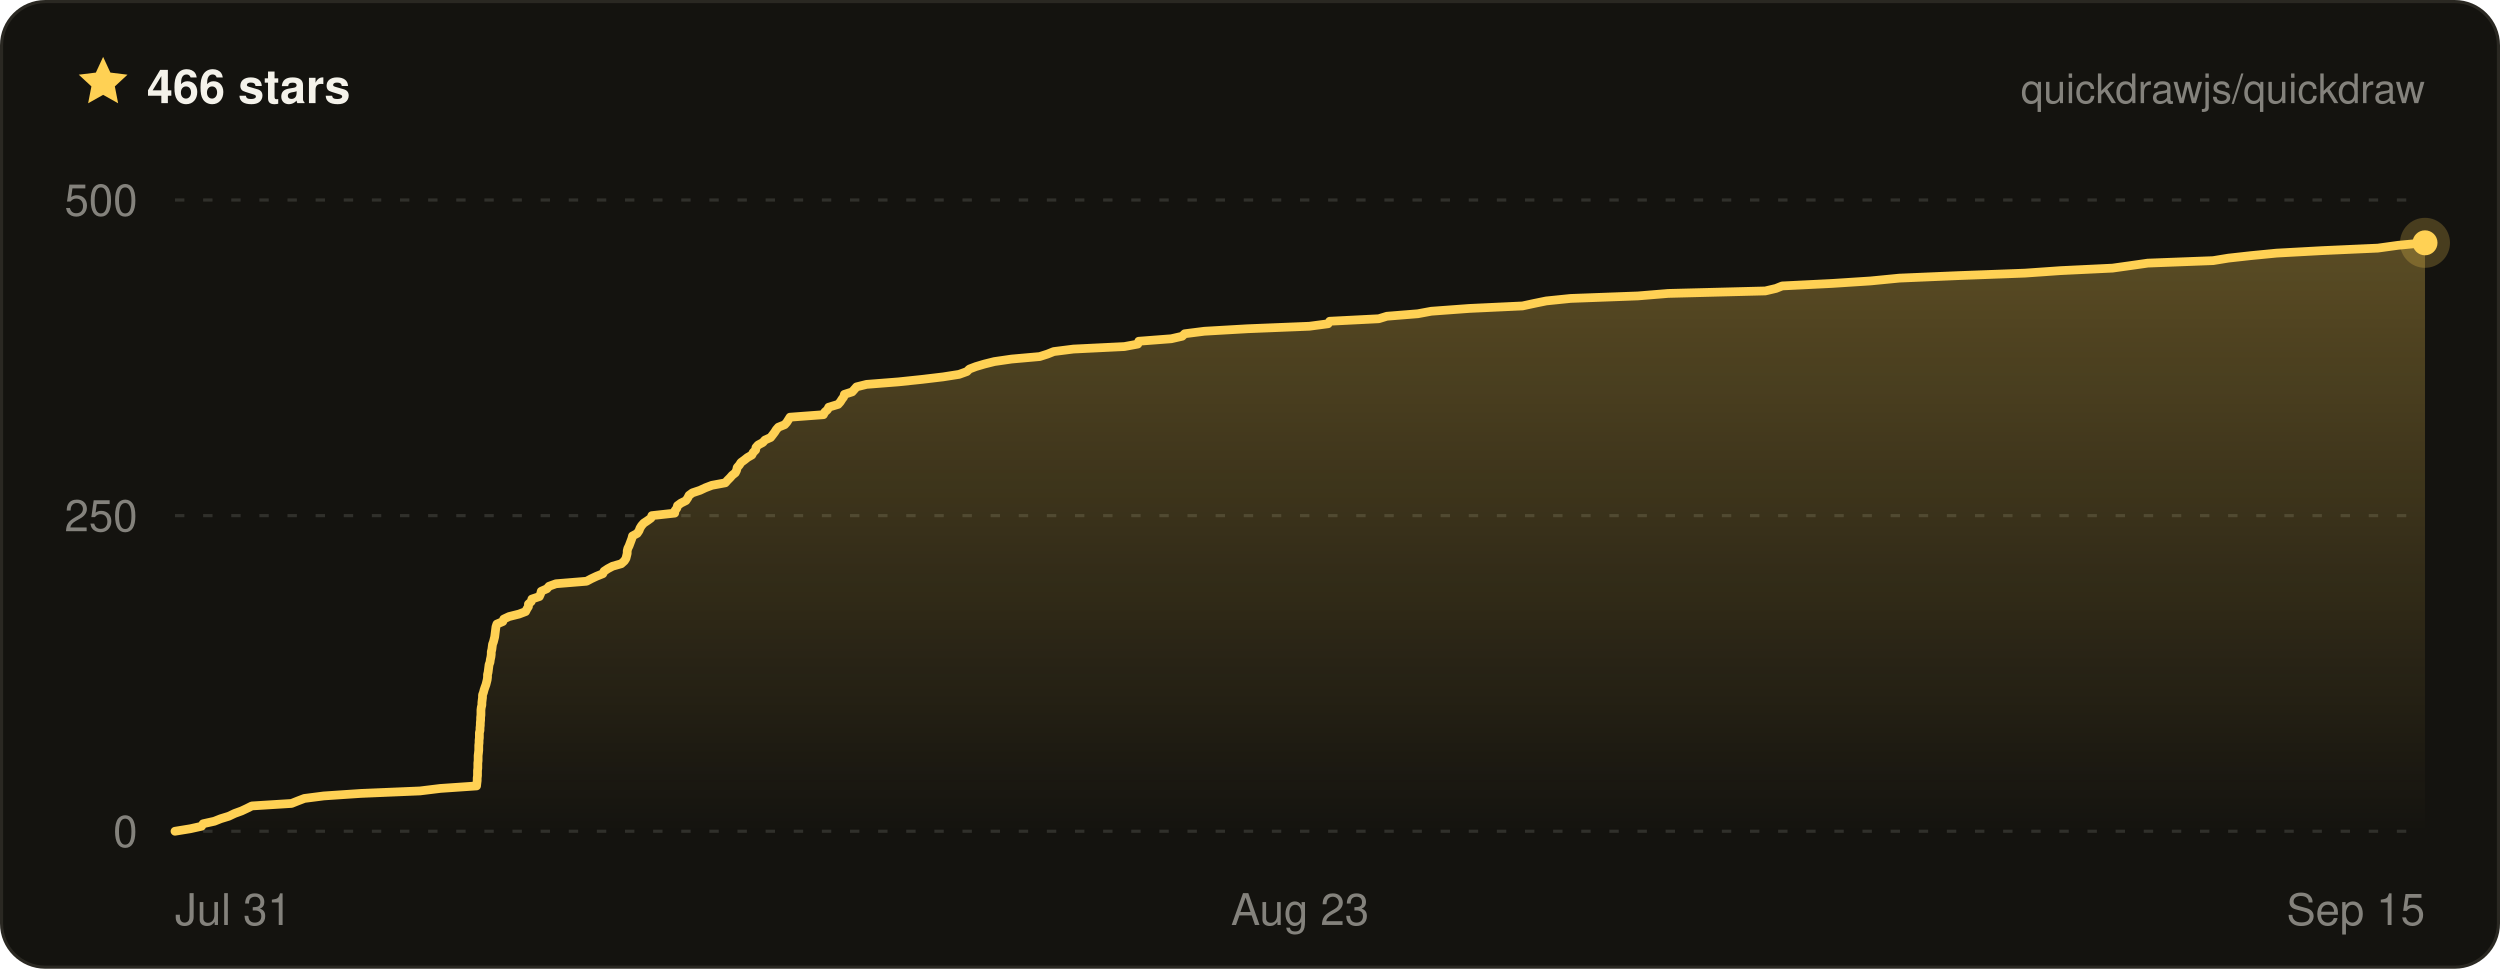
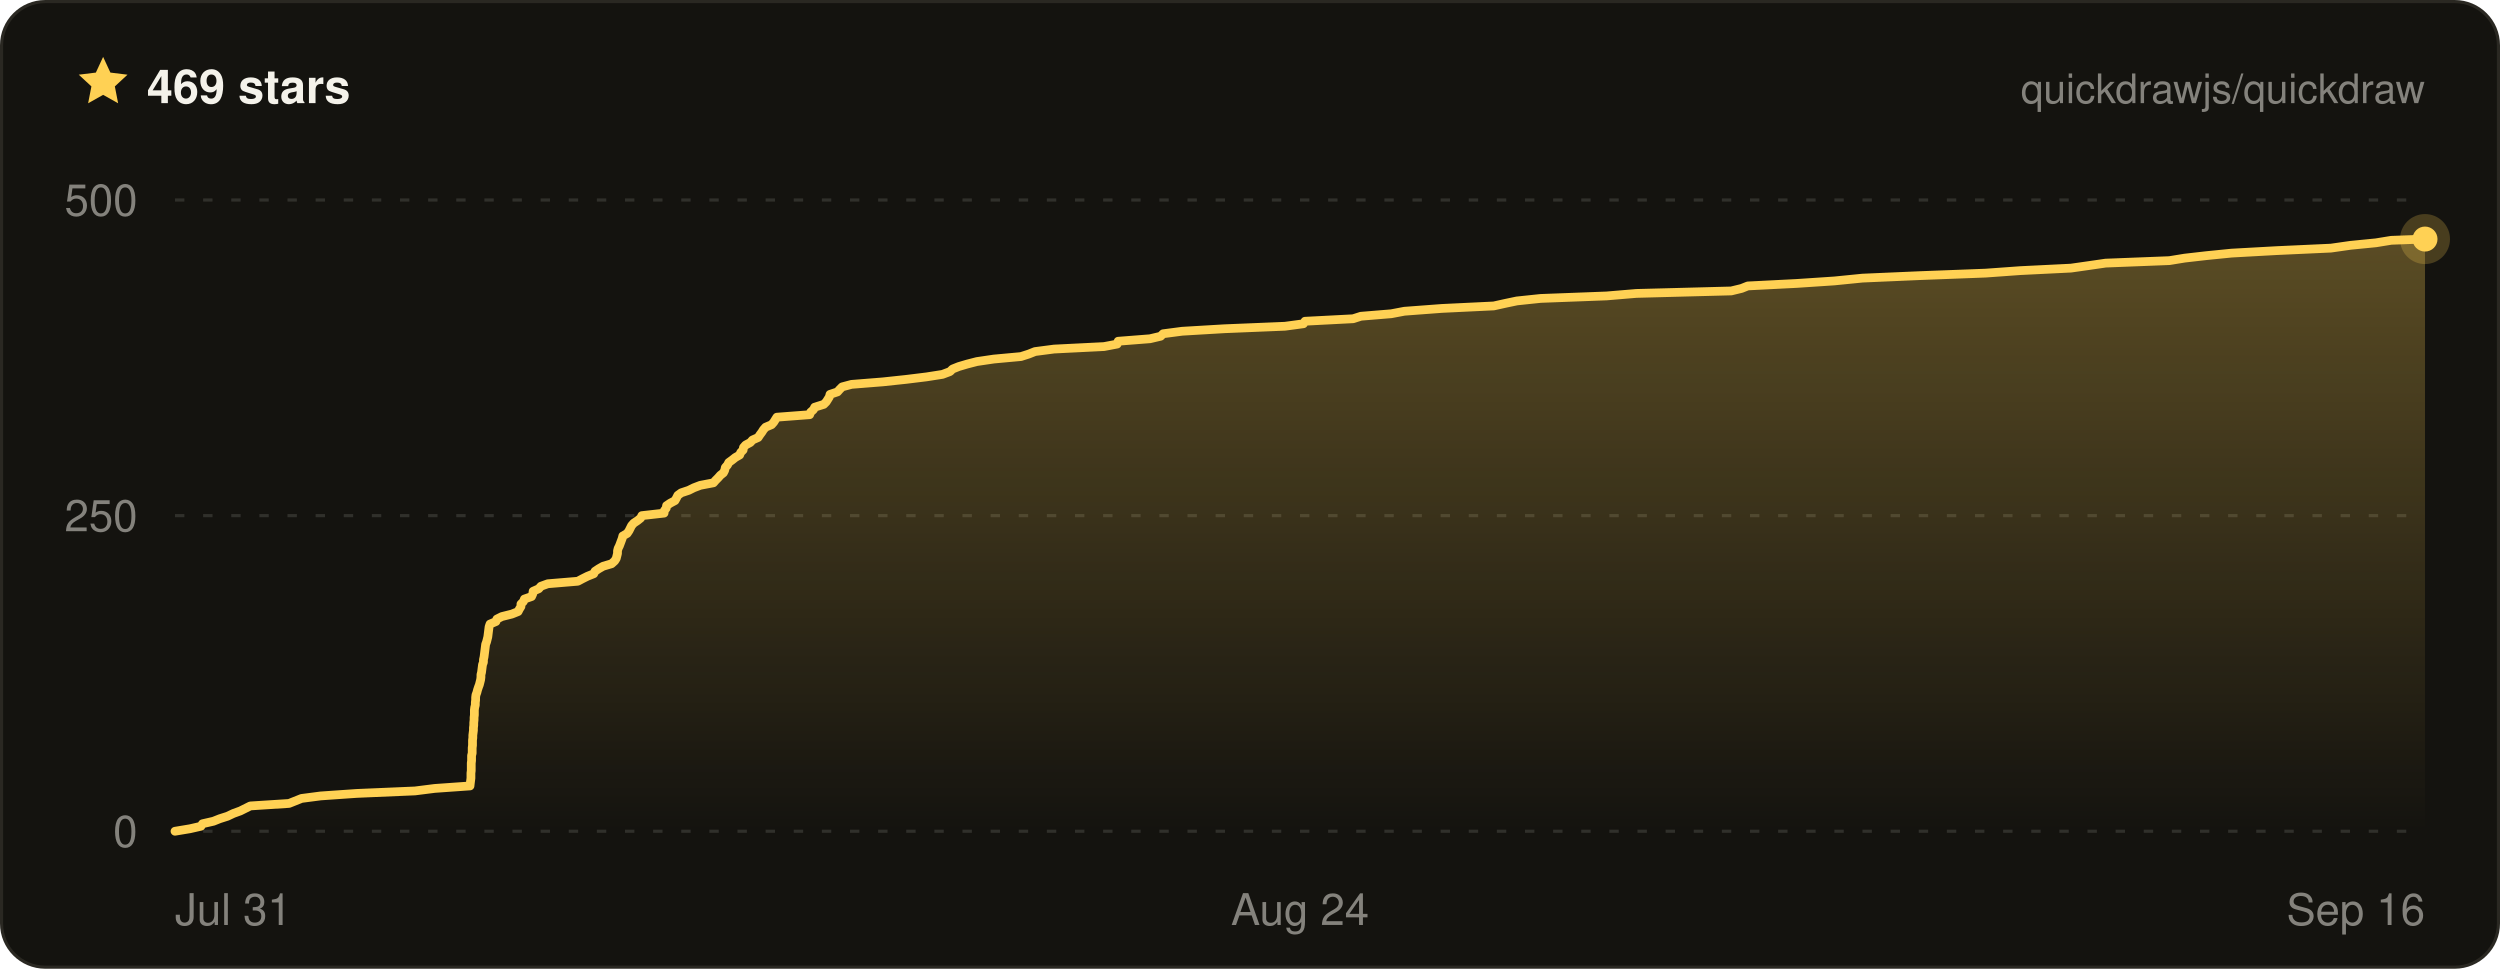
- <svg xmlns="http://www.w3.org/2000/svg" width="800" height="310" viewBox="0 0 800 310" font-family="ui-sans-serif, -apple-system, BlinkMacSystemFont, Segoe UI, Helvetica, Arial, sans-serif" role="img" aria-label="Quickdraw star history on GitHub — 466 stars">
+ <svg xmlns="http://www.w3.org/2000/svg" width="800" height="310" viewBox="0 0 800 310" font-family="ui-sans-serif, -apple-system, BlinkMacSystemFont, Segoe UI, Helvetica, Arial, sans-serif" role="img" aria-label="Quickdraw star history on GitHub — 469 stars">
  <defs>
    <linearGradient id="qd-star-fill" x1="0" y1="0" x2="0" y2="1">
      <stop offset="0%" stop-color="rgba(255, 209, 84, 0.3)" />
      <stop offset="100%" stop-color="rgba(255, 209, 84, 0)" />
    </linearGradient>
  </defs>
  <rect x="0.5" y="0.5" width="799" height="309" rx="14" fill="#14130f" stroke="#2a2822" />
  <g transform="translate(24 17) scale(0.75)">
    <path d="M12 1.6l3.1 6.7 7.3.9-5.4 5 1.4 7.2L12 17.8l-6.4 3.6L7 14.2 1.6 9.2l7.3-.9L12 1.6z" fill="#ffd154" />
  </g>
-   <text x="47" y="33" fill="#f4f2ea" font-size="15" font-weight="700">466 stars</text>
+   <text x="47" y="33" fill="#f4f2ea" font-size="15" font-weight="700">469 stars</text>
  <text x="776" y="33" fill="rgba(244, 242, 234, 0.5)" font-size="13" text-anchor="end">quickdrawjs/quickdraw</text>
  <line x1="56" x2="776" y1="266" y2="266" stroke="rgba(244, 242, 234, 0.13)" stroke-width="1" stroke-dasharray="3 6" />
  <line x1="56" x2="776" y1="165" y2="165" stroke="rgba(244, 242, 234, 0.13)" stroke-width="1" stroke-dasharray="3 6" />
  <line x1="56" x2="776" y1="64" y2="64" stroke="rgba(244, 242, 234, 0.13)" stroke-width="1" stroke-dasharray="3 6" />
-   <path d="M56 266 L60.9 265.2 L64.5 264.4 L65 263.6 L68.6 262.8 L70.6 262 L73.2 261.2 L75.1 260.3 L77.3 259.5 L79 258.7 L80.6 257.9 L93.3 257.1 L95.3 256.3 L97.4 255.5 L103.6 254.7 L115.4 253.9 L134.4 253.1 L140.9 252.3 L152.5 251.5 L152.6 250.6 L152.7 249.8 L152.7 249 L152.8 248.2 L152.8 247.4 L152.8 246.6 L152.9 245.8 L152.9 245 L152.9 244.2 L153 243.4 L153 242.6 L153 241.8 L153.1 241 L153.2 240.1 L153.2 239.3 L153.2 238.5 L153.3 237.7 L153.3 236.9 L153.4 236.1 L153.4 235.3 L153.4 234.5 L153.6 233.7 L153.6 232.9 L153.7 232.1 L153.7 231.3 L153.8 230.4 L153.8 229.6 L153.9 228.8 L153.9 228 L153.9 227.2 L154 226.4 L154.2 225.6 L154.2 224.8 L154.3 224 L154.4 223.2 L154.4 222.4 L154.7 221.6 L154.9 220.8 L155.2 219.9 L155.5 219.1 L155.7 218.3 L155.9 217.5 L156 216.7 L156 215.9 L156.2 215.1 L156.3 214.3 L156.4 213.5 L156.5 212.7 L156.8 211.9 L156.9 211.1 L157.1 210.2 L157.2 209.4 L157.2 208.6 L157.4 207.8 L157.5 207 L157.6 206.2 L157.9 205.4 L158.1 204.6 L158.3 203.8 L158.4 203 L158.5 202.2 L158.6 201.4 L158.7 200.6 L159 199.7 L160.9 198.9 L161.2 198.1 L162.9 197.3 L166.1 196.5 L168.2 195.7 L168.6 194.9 L169.1 194.1 L169.1 193.3 L170 192.5 L170.2 191.7 L172.6 190.9 L173 190 L173.2 189.2 L175 188.4 L175.7 187.6 L177.9 186.8 L187.7 186 L189.2 185.2 L190.9 184.4 L192.9 183.6 L193.3 182.8 L194.5 182 L196 181.2 L198.8 180.4 L199.8 179.5 L200.3 178.7 L200.5 177.9 L200.7 177.1 L200.7 176.3 L200.9 175.5 L201.3 174.7 L201.6 173.9 L201.9 173.1 L202.2 172.3 L202.4 171.5 L203.9 170.7 L204.5 169.8 L204.8 169 L205.3 168.2 L206 167.4 L207.2 166.6 L208.3 165.8 L208.6 165 L215.9 164.2 L216 163.4 L216.6 162.6 L216.8 161.8 L217.9 161 L219.5 160.2 L220.1 159.3 L220.5 158.5 L221.6 157.7 L224 156.9 L225.7 156.1 L227.8 155.3 L232.1 154.5 L232.8 153.7 L233.6 152.9 L234.3 152.1 L235.3 151.3 L235.7 150.5 L235.9 149.6 L236.6 148.8 L237.1 148 L238.2 147.2 L239.2 146.4 L240.6 145.6 L241 144.8 L241.8 144 L241.9 143.2 L242.6 142.4 L244.1 141.6 L244.8 140.8 L246.6 140 L247.3 139.1 L247.9 138.3 L248.4 137.5 L249.1 136.7 L251.1 135.9 L251.8 135.1 L252.3 134.3 L252.8 133.5 L263.5 132.7 L263.9 131.9 L264.8 131.1 L265.2 130.3 L268.2 129.4 L268.9 128.6 L269.4 127.8 L270 127 L270.2 126.2 L272.7 125.4 L273.4 124.6 L274.1 123.8 L277.3 123 L287.5 122.2 L295.1 121.4 L301.8 120.6 L306.9 119.8 L309.4 118.9 L310.2 118.1 L312.3 117.3 L315 116.5 L318.2 115.7 L323.7 114.9 L332.7 114.1 L335.2 113.3 L337.2 112.5 L343.5 111.7 L359.8 110.9 L364.1 110.1 L364.4 109.2 L374.8 108.4 L378.3 107.6 L379.1 106.8 L385.4 106 L399.2 105.2 L419 104.4 L425 103.6 L425.5 102.8 L441.2 102 L443.8 101.2 L453.7 100.4 L458 99.6 L470.2 98.7 L487.2 97.9 L490.9 97.1 L494.8 96.3 L502.6 95.5 L524.1 94.7 L533.8 93.9 L564.9 93.1 L568.3 92.3 L570.3 91.5 L586.3 90.7 L598.6 89.9 L607.8 89 L626.6 88.2 L648 87.4 L659.4 86.6 L676 85.8 L681.7 85 L687.3 84.2 L708.2 83.4 L713.1 82.6 L720.3 81.8 L728.5 81 L743.1 80.2 L760.9 79.4 L767.4 78.5 L775.7 77.7 L776 77.7 L776 266 L56 266 Z" fill="url(#qd-star-fill)" />
-   <path d="M56 266 L60.9 265.2 L64.5 264.4 L65 263.6 L68.6 262.8 L70.6 262 L73.2 261.2 L75.1 260.3 L77.3 259.5 L79 258.7 L80.6 257.9 L93.3 257.1 L95.3 256.3 L97.4 255.5 L103.6 254.7 L115.4 253.9 L134.4 253.1 L140.9 252.3 L152.5 251.5 L152.6 250.6 L152.7 249.8 L152.7 249 L152.8 248.2 L152.8 247.4 L152.8 246.6 L152.9 245.8 L152.9 245 L152.9 244.2 L153 243.4 L153 242.6 L153 241.8 L153.1 241 L153.2 240.1 L153.2 239.3 L153.2 238.5 L153.3 237.7 L153.3 236.9 L153.4 236.1 L153.4 235.3 L153.4 234.5 L153.6 233.7 L153.6 232.9 L153.7 232.1 L153.7 231.3 L153.8 230.4 L153.8 229.6 L153.9 228.8 L153.9 228 L153.9 227.2 L154 226.4 L154.2 225.6 L154.2 224.8 L154.3 224 L154.4 223.2 L154.4 222.4 L154.7 221.6 L154.9 220.8 L155.2 219.9 L155.5 219.1 L155.7 218.3 L155.9 217.5 L156 216.7 L156 215.9 L156.2 215.1 L156.3 214.3 L156.4 213.5 L156.5 212.7 L156.8 211.9 L156.9 211.1 L157.1 210.2 L157.2 209.4 L157.2 208.6 L157.4 207.8 L157.5 207 L157.6 206.2 L157.9 205.4 L158.1 204.6 L158.3 203.8 L158.4 203 L158.5 202.2 L158.6 201.4 L158.7 200.6 L159 199.7 L160.9 198.9 L161.2 198.1 L162.9 197.3 L166.1 196.5 L168.2 195.7 L168.6 194.9 L169.1 194.1 L169.1 193.3 L170 192.5 L170.2 191.7 L172.6 190.9 L173 190 L173.2 189.2 L175 188.4 L175.7 187.6 L177.9 186.8 L187.7 186 L189.2 185.2 L190.9 184.4 L192.9 183.6 L193.3 182.8 L194.5 182 L196 181.2 L198.8 180.4 L199.8 179.5 L200.3 178.7 L200.5 177.9 L200.7 177.1 L200.7 176.3 L200.9 175.5 L201.3 174.7 L201.6 173.9 L201.9 173.1 L202.2 172.3 L202.4 171.5 L203.9 170.7 L204.5 169.8 L204.8 169 L205.3 168.2 L206 167.4 L207.2 166.6 L208.3 165.8 L208.6 165 L215.9 164.2 L216 163.4 L216.6 162.6 L216.8 161.8 L217.9 161 L219.5 160.2 L220.1 159.3 L220.5 158.5 L221.6 157.7 L224 156.9 L225.7 156.1 L227.8 155.3 L232.1 154.5 L232.8 153.7 L233.6 152.9 L234.3 152.1 L235.3 151.3 L235.7 150.5 L235.9 149.6 L236.6 148.8 L237.1 148 L238.2 147.2 L239.2 146.4 L240.6 145.6 L241 144.8 L241.8 144 L241.9 143.2 L242.6 142.4 L244.1 141.6 L244.8 140.8 L246.6 140 L247.3 139.1 L247.9 138.3 L248.4 137.5 L249.1 136.7 L251.1 135.9 L251.8 135.1 L252.3 134.3 L252.8 133.5 L263.5 132.7 L263.9 131.9 L264.8 131.1 L265.2 130.3 L268.2 129.4 L268.9 128.6 L269.4 127.8 L270 127 L270.2 126.2 L272.7 125.4 L273.4 124.6 L274.1 123.8 L277.3 123 L287.5 122.2 L295.1 121.4 L301.8 120.6 L306.9 119.8 L309.4 118.9 L310.2 118.1 L312.3 117.3 L315 116.5 L318.2 115.7 L323.7 114.9 L332.7 114.1 L335.2 113.3 L337.2 112.5 L343.5 111.7 L359.8 110.9 L364.1 110.1 L364.4 109.2 L374.8 108.4 L378.3 107.6 L379.1 106.8 L385.4 106 L399.2 105.2 L419 104.4 L425 103.6 L425.5 102.8 L441.2 102 L443.8 101.2 L453.7 100.4 L458 99.6 L470.2 98.7 L487.2 97.9 L490.9 97.1 L494.8 96.3 L502.6 95.5 L524.1 94.7 L533.8 93.9 L564.9 93.1 L568.3 92.3 L570.3 91.5 L586.3 90.7 L598.6 89.9 L607.8 89 L626.6 88.2 L648 87.4 L659.4 86.6 L676 85.8 L681.7 85 L687.3 84.2 L708.2 83.4 L713.1 82.6 L720.3 81.8 L728.5 81 L743.1 80.2 L760.9 79.4 L767.4 78.5 L775.7 77.7 L776 77.7" fill="none" stroke="#ffd154" stroke-width="2.8" stroke-linejoin="round" stroke-linecap="round" />
-   <circle cx="776" cy="77.7" r="8" fill="#ffd154" opacity="0.22" />
-   <circle cx="776" cy="77.7" r="4" fill="#ffd154" />
+   <path d="M56 266 L60.8 265.2 L64.3 264.4 L64.8 263.6 L68.3 262.8 L70.3 262 L72.8 261.2 L74.7 260.3 L76.9 259.5 L78.5 258.7 L80.1 257.9 L92.5 257.1 L94.5 256.3 L96.5 255.5 L102.6 254.7 L114.1 253.9 L132.8 253.1 L139.1 252.3 L150.4 251.5 L150.5 250.6 L150.6 249.8 L150.7 249 L150.7 248.2 L150.7 247.4 L150.8 246.6 L150.8 245.8 L150.8 245 L150.8 244.2 L150.9 243.4 L150.9 242.6 L150.9 241.8 L151.1 241 L151.1 240.1 L151.1 239.3 L151.2 238.5 L151.2 237.7 L151.2 236.9 L151.3 236.1 L151.3 235.3 L151.4 234.5 L151.5 233.7 L151.5 232.9 L151.6 232.1 L151.6 231.3 L151.7 230.4 L151.7 229.6 L151.8 228.8 L151.8 228 L151.8 227.2 L151.9 226.4 L152.1 225.6 L152.1 224.8 L152.2 224 L152.2 223.2 L152.3 222.4 L152.6 221.6 L152.8 220.8 L153.1 219.9 L153.4 219.1 L153.6 218.3 L153.8 217.5 L153.9 216.7 L153.9 215.9 L154.1 215.1 L154.2 214.3 L154.3 213.5 L154.4 212.7 L154.7 211.9 L154.7 211.1 L154.9 210.2 L155 209.4 L155.1 208.6 L155.2 207.8 L155.3 207 L155.4 206.2 L155.7 205.4 L155.9 204.6 L156.1 203.8 L156.2 203 L156.3 202.2 L156.4 201.4 L156.5 200.6 L156.8 199.7 L158.7 198.9 L159 198.1 L160.6 197.3 L163.8 196.5 L165.8 195.7 L166.2 194.9 L166.7 194.1 L166.7 193.3 L167.5 192.5 L167.8 191.7 L170.1 190.9 L170.5 190 L170.6 189.2 L172.4 188.4 L173.1 187.6 L175.3 186.8 L184.9 186 L186.4 185.2 L188 184.4 L190 183.6 L190.4 182.8 L191.6 182 L193 181.2 L195.7 180.4 L196.7 179.5 L197.2 178.7 L197.4 177.9 L197.6 177.1 L197.6 176.3 L197.8 175.5 L198.2 174.7 L198.5 173.9 L198.8 173.1 L199.1 172.3 L199.3 171.5 L200.7 170.7 L201.3 169.8 L201.7 169 L202.1 168.2 L202.8 167.4 L204 166.6 L205 165.8 L205.4 165 L212.5 164.2 L212.6 163.4 L213.2 162.6 L213.3 161.8 L214.5 161 L216 160.2 L216.5 159.3 L216.9 158.5 L218 157.7 L220.4 156.9 L222 156.1 L224.1 155.3 L228.3 154.5 L229 153.7 L229.8 152.9 L230.5 152.1 L231.5 151.3 L231.9 150.5 L232.1 149.6 L232.8 148.8 L233.2 148 L234.3 147.2 L235.3 146.4 L236.7 145.6 L237 144.8 L237.8 144 L237.9 143.2 L238.6 142.4 L240.1 141.6 L240.8 140.8 L242.6 140 L243.2 139.1 L243.8 138.3 L244.3 137.5 L245 136.7 L246.9 135.9 L247.6 135.1 L248.1 134.3 L248.6 133.5 L259.1 132.7 L259.4 131.9 L260.3 131.1 L260.7 130.3 L263.6 129.4 L264.4 128.6 L264.9 127.8 L265.4 127 L265.6 126.2 L268 125.4 L268.7 124.6 L269.5 123.8 L272.5 123 L282.5 122.2 L290 121.4 L296.5 120.6 L301.6 119.8 L304 118.9 L304.8 118.1 L306.8 117.3 L309.5 116.5 L312.6 115.7 L318 114.9 L326.7 114.1 L329.2 113.3 L331.2 112.5 L337.3 111.7 L353.3 110.9 L357.5 110.1 L357.8 109.2 L368 108.4 L371.4 107.6 L372.2 106.8 L378.3 106 L391.8 105.2 L411.2 104.4 L417.1 103.6 L417.6 102.8 L433 102 L435.5 101.2 L445.2 100.4 L449.4 99.6 L461.4 98.7 L478 97.9 L481.6 97.1 L485.4 96.3 L493 95.5 L514.1 94.7 L523.6 93.9 L554 93.1 L557.3 92.3 L559.3 91.5 L575 90.7 L587 89.9 L596 89 L614.4 88.2 L635.4 87.4 L646.5 86.6 L662.7 85.8 L668.3 85 L673.8 84.2 L694.2 83.4 L699.1 82.6 L706.1 81.8 L714.1 81 L728.5 80.2 L745.9 79.4 L752.2 78.5 L760.3 77.7 L765.2 76.9 L776 76.5 L776 76.5 L776 266 L56 266 Z" fill="url(#qd-star-fill)" />
+   <path d="M56 266 L60.8 265.2 L64.3 264.4 L64.8 263.6 L68.3 262.8 L70.3 262 L72.8 261.2 L74.7 260.3 L76.9 259.5 L78.5 258.7 L80.1 257.9 L92.5 257.1 L94.5 256.3 L96.5 255.5 L102.6 254.7 L114.1 253.9 L132.8 253.1 L139.1 252.3 L150.4 251.5 L150.5 250.6 L150.6 249.8 L150.7 249 L150.7 248.2 L150.7 247.4 L150.8 246.6 L150.8 245.8 L150.8 245 L150.8 244.2 L150.9 243.4 L150.9 242.6 L150.9 241.8 L151.1 241 L151.1 240.1 L151.1 239.3 L151.2 238.5 L151.2 237.7 L151.2 236.9 L151.3 236.1 L151.3 235.3 L151.4 234.5 L151.5 233.7 L151.5 232.9 L151.6 232.1 L151.6 231.3 L151.7 230.4 L151.7 229.6 L151.8 228.8 L151.8 228 L151.8 227.2 L151.9 226.4 L152.1 225.6 L152.1 224.8 L152.2 224 L152.2 223.2 L152.3 222.4 L152.6 221.6 L152.8 220.8 L153.1 219.9 L153.4 219.1 L153.6 218.3 L153.8 217.5 L153.9 216.7 L153.9 215.9 L154.1 215.1 L154.2 214.3 L154.3 213.5 L154.4 212.7 L154.7 211.9 L154.7 211.1 L154.9 210.2 L155 209.4 L155.1 208.6 L155.2 207.8 L155.3 207 L155.4 206.2 L155.7 205.4 L155.9 204.6 L156.1 203.8 L156.2 203 L156.3 202.2 L156.4 201.4 L156.5 200.6 L156.8 199.7 L158.7 198.9 L159 198.1 L160.6 197.3 L163.8 196.5 L165.8 195.7 L166.2 194.9 L166.7 194.1 L166.7 193.3 L167.5 192.5 L167.8 191.7 L170.1 190.9 L170.5 190 L170.6 189.2 L172.4 188.4 L173.1 187.6 L175.3 186.8 L184.9 186 L186.4 185.2 L188 184.4 L190 183.6 L190.4 182.8 L191.6 182 L193 181.2 L195.7 180.4 L196.7 179.5 L197.2 178.7 L197.4 177.9 L197.6 177.1 L197.6 176.3 L197.8 175.5 L198.2 174.7 L198.5 173.9 L198.8 173.1 L199.1 172.3 L199.3 171.5 L200.7 170.7 L201.3 169.8 L201.7 169 L202.1 168.2 L202.8 167.4 L204 166.6 L205 165.8 L205.4 165 L212.5 164.2 L212.6 163.4 L213.2 162.6 L213.3 161.8 L214.5 161 L216 160.2 L216.5 159.3 L216.9 158.5 L218 157.7 L220.4 156.9 L222 156.1 L224.1 155.3 L228.3 154.5 L229 153.7 L229.8 152.9 L230.5 152.1 L231.5 151.3 L231.9 150.5 L232.1 149.6 L232.8 148.8 L233.2 148 L234.3 147.2 L235.3 146.4 L236.7 145.6 L237 144.8 L237.8 144 L237.9 143.2 L238.6 142.4 L240.1 141.6 L240.8 140.8 L242.6 140 L243.2 139.1 L243.8 138.3 L244.3 137.5 L245 136.7 L246.9 135.9 L247.6 135.1 L248.1 134.3 L248.6 133.5 L259.1 132.7 L259.4 131.9 L260.3 131.1 L260.7 130.3 L263.6 129.4 L264.4 128.6 L264.9 127.8 L265.4 127 L265.6 126.2 L268 125.4 L268.7 124.6 L269.5 123.8 L272.5 123 L282.5 122.2 L290 121.4 L296.5 120.6 L301.6 119.8 L304 118.9 L304.8 118.1 L306.8 117.3 L309.5 116.5 L312.6 115.7 L318 114.9 L326.7 114.1 L329.2 113.3 L331.2 112.5 L337.3 111.7 L353.3 110.9 L357.5 110.1 L357.8 109.2 L368 108.4 L371.4 107.6 L372.2 106.8 L378.3 106 L391.8 105.2 L411.2 104.4 L417.1 103.6 L417.6 102.8 L433 102 L435.5 101.2 L445.2 100.4 L449.4 99.6 L461.4 98.7 L478 97.9 L481.6 97.1 L485.4 96.3 L493 95.5 L514.1 94.7 L523.6 93.9 L554 93.1 L557.3 92.3 L559.3 91.5 L575 90.7 L587 89.9 L596 89 L614.4 88.2 L635.4 87.4 L646.5 86.6 L662.7 85.8 L668.3 85 L673.8 84.2 L694.2 83.4 L699.1 82.6 L706.1 81.8 L714.1 81 L728.5 80.2 L745.9 79.4 L752.2 78.5 L760.3 77.7 L765.2 76.9 L776 76.5 L776 76.5" fill="none" stroke="#ffd154" stroke-width="2.8" stroke-linejoin="round" stroke-linecap="round" />
+   <circle cx="776" cy="76.5" r="8" fill="#ffd154" opacity="0.22" />
+   <circle cx="776" cy="76.5" r="4" fill="#ffd154" />
  <text x="44" y="271" fill="rgba(244, 242, 234, 0.5)" font-size="14" text-anchor="end">0</text>
  <text x="44" y="170" fill="rgba(244, 242, 234, 0.5)" font-size="14" text-anchor="end">250</text>
  <text x="44" y="69" fill="rgba(244, 242, 234, 0.5)" font-size="14" text-anchor="end">500</text>
  <text x="56" y="296" fill="rgba(244, 242, 234, 0.5)" font-size="14" text-anchor="start">Jul 31</text>
-   <text x="416" y="296" fill="rgba(244, 242, 234, 0.5)" font-size="14" text-anchor="middle">Aug 23</text>
-   <text x="776" y="296" fill="rgba(244, 242, 234, 0.5)" font-size="14" text-anchor="end">Sep 15</text>
+   <text x="416" y="296" fill="rgba(244, 242, 234, 0.5)" font-size="14" text-anchor="middle">Aug 24</text>
+   <text x="776" y="296" fill="rgba(244, 242, 234, 0.5)" font-size="14" text-anchor="end">Sep 16</text>
</svg>
